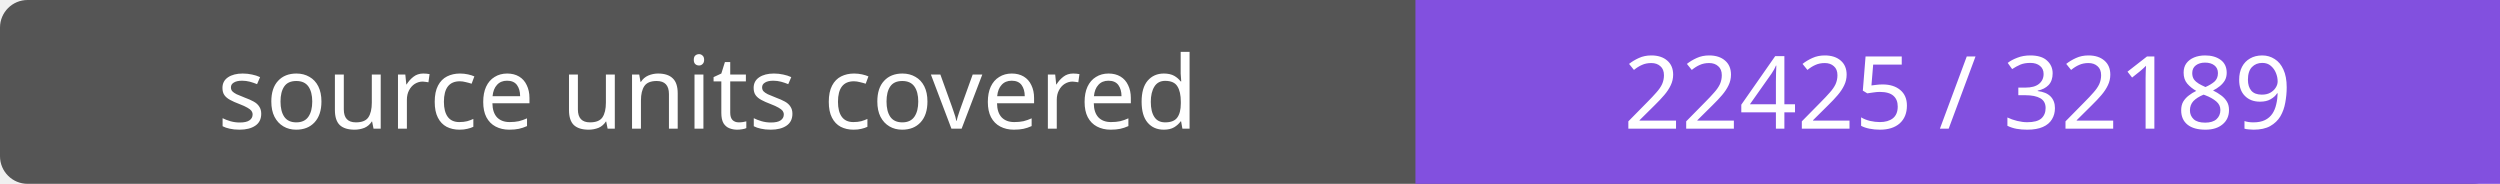
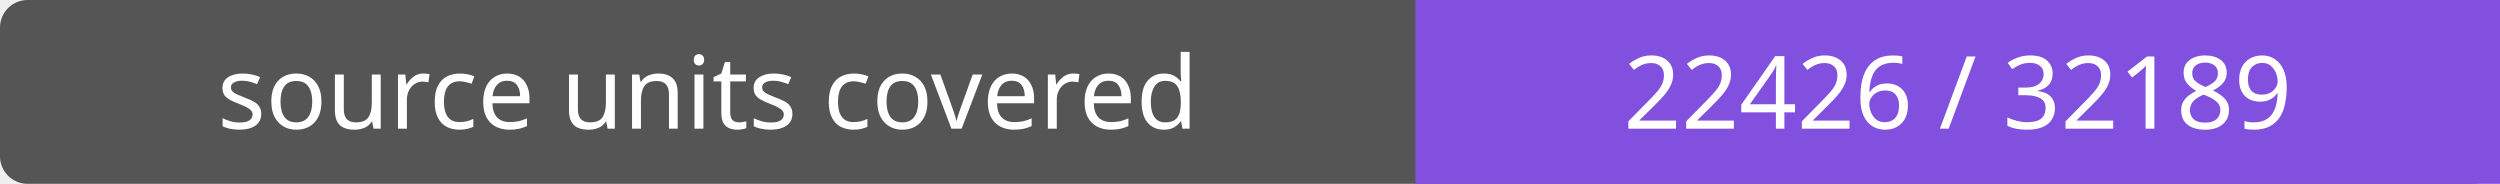
- <svg xmlns="http://www.w3.org/2000/svg" width="272" height="20" role="img" aria-label="source units covered: 22425 / 32189">
+ <svg xmlns="http://www.w3.org/2000/svg" width="272" height="20" role="img" aria-label="source units covered: 22426 / 32189">
  <rect width="272" height="20" rx="3" fill="#555" />
  <path fill="#8250df" d="M154 0h118v20H154z" />
  <g fill="#fff" text-anchor="middle" font-family="Verdana,sans-serif" font-size="11">
    <text x="77.0" y="14">source units covered</text>
-     <text x="213.0" y="14">22425 / 32189</text>
+     <text x="213.0" y="14">22426 / 32189</text>
  </g>
</svg>
